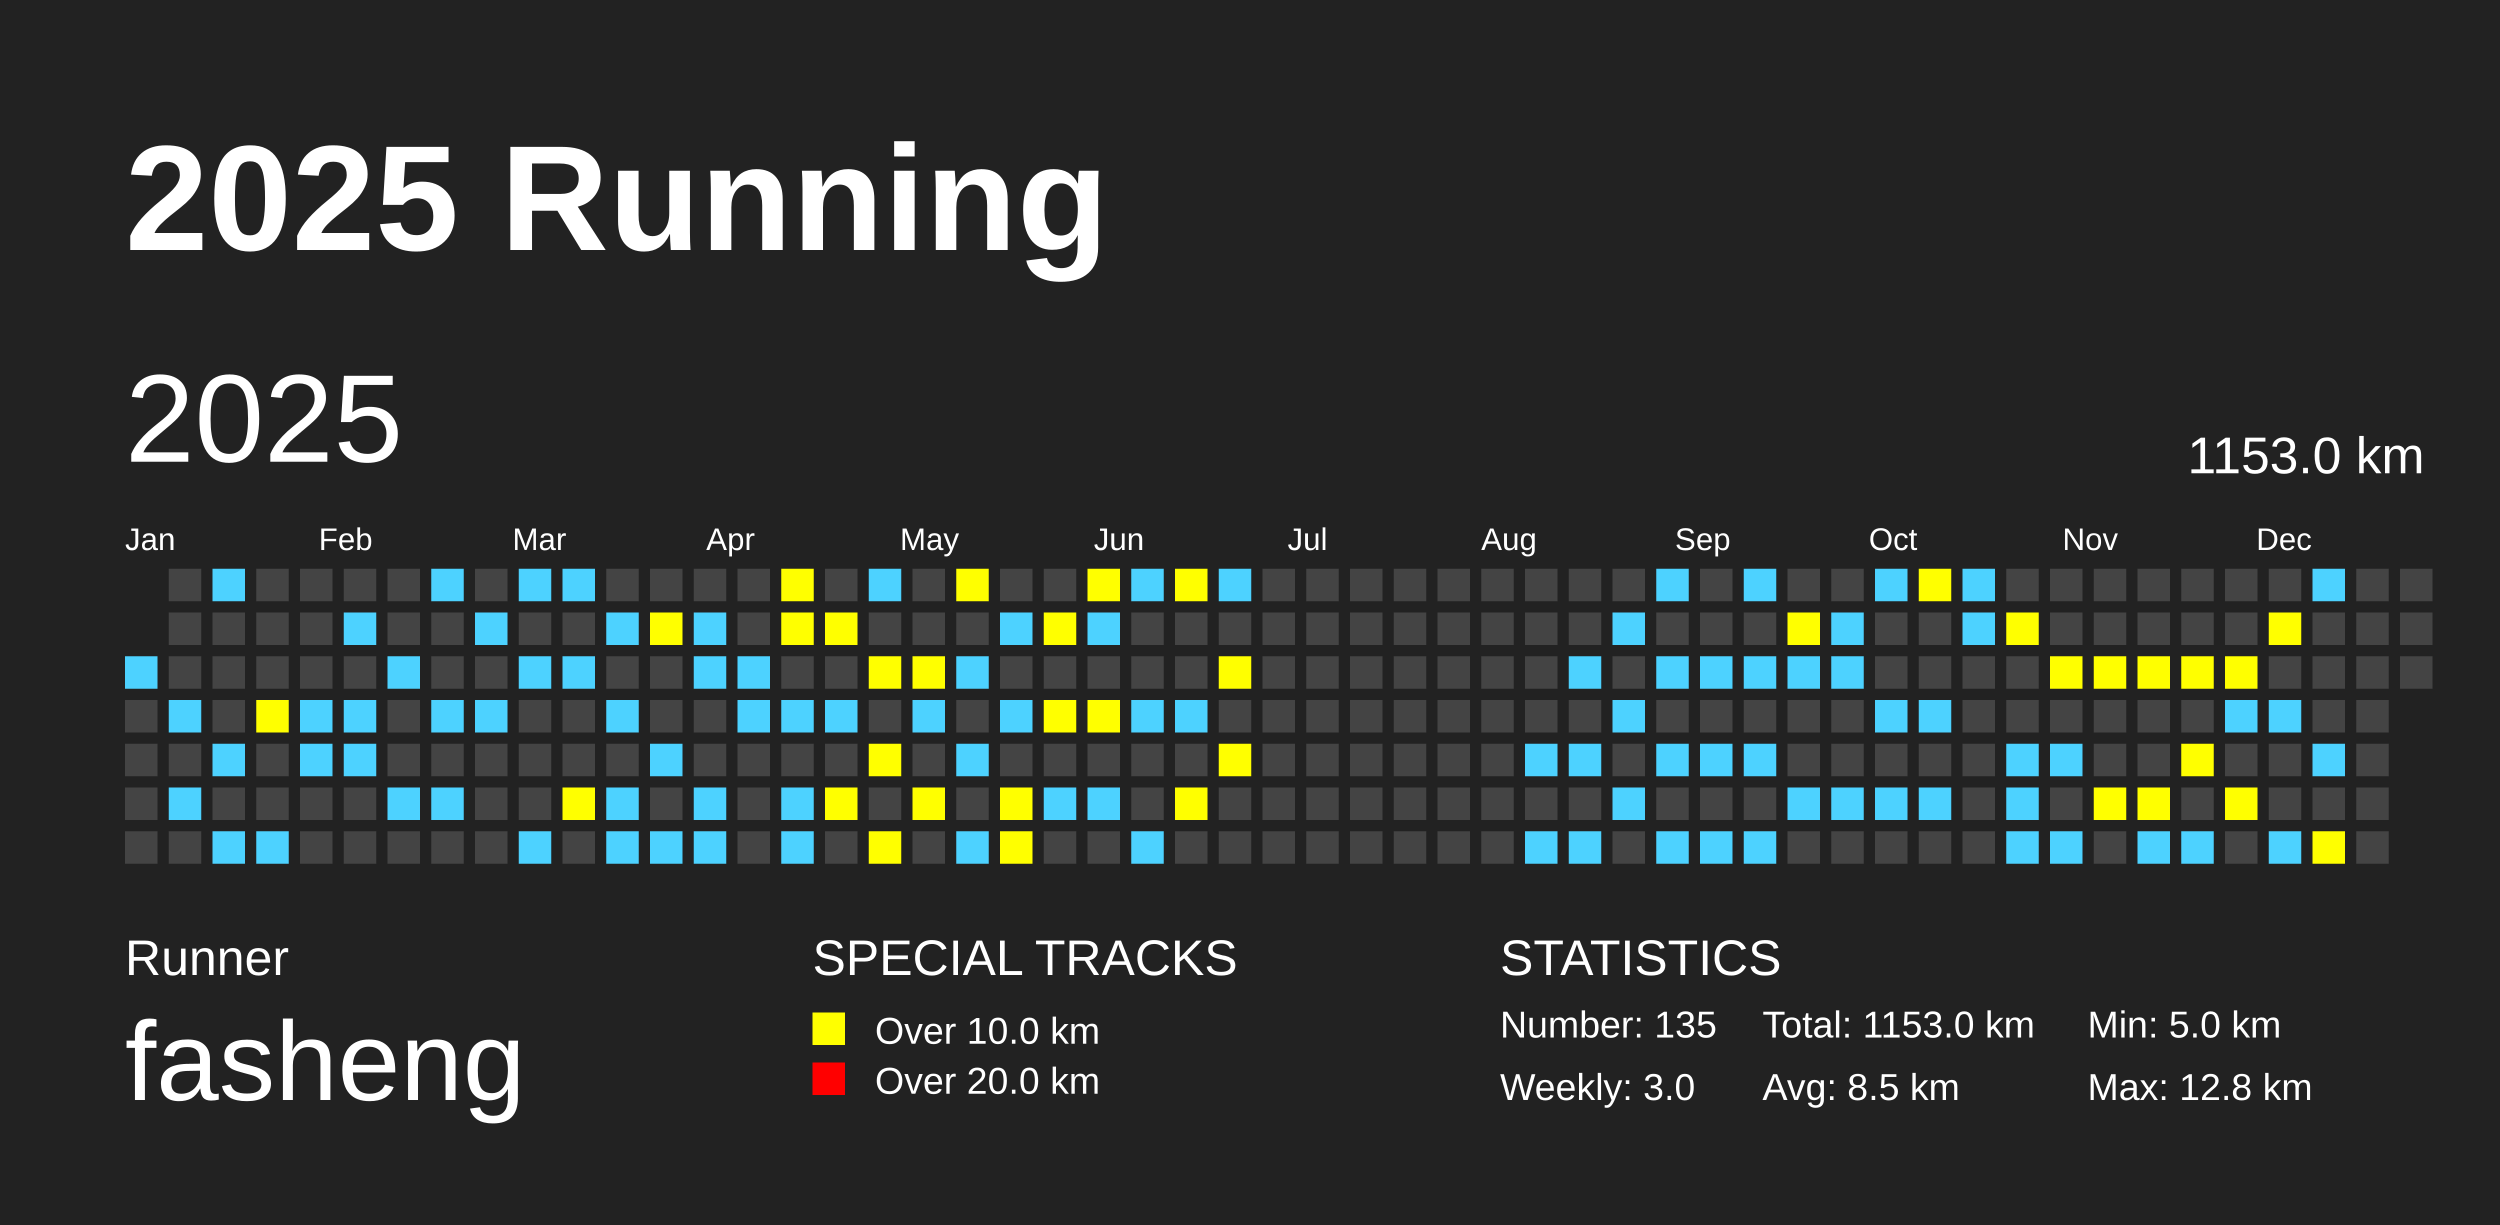
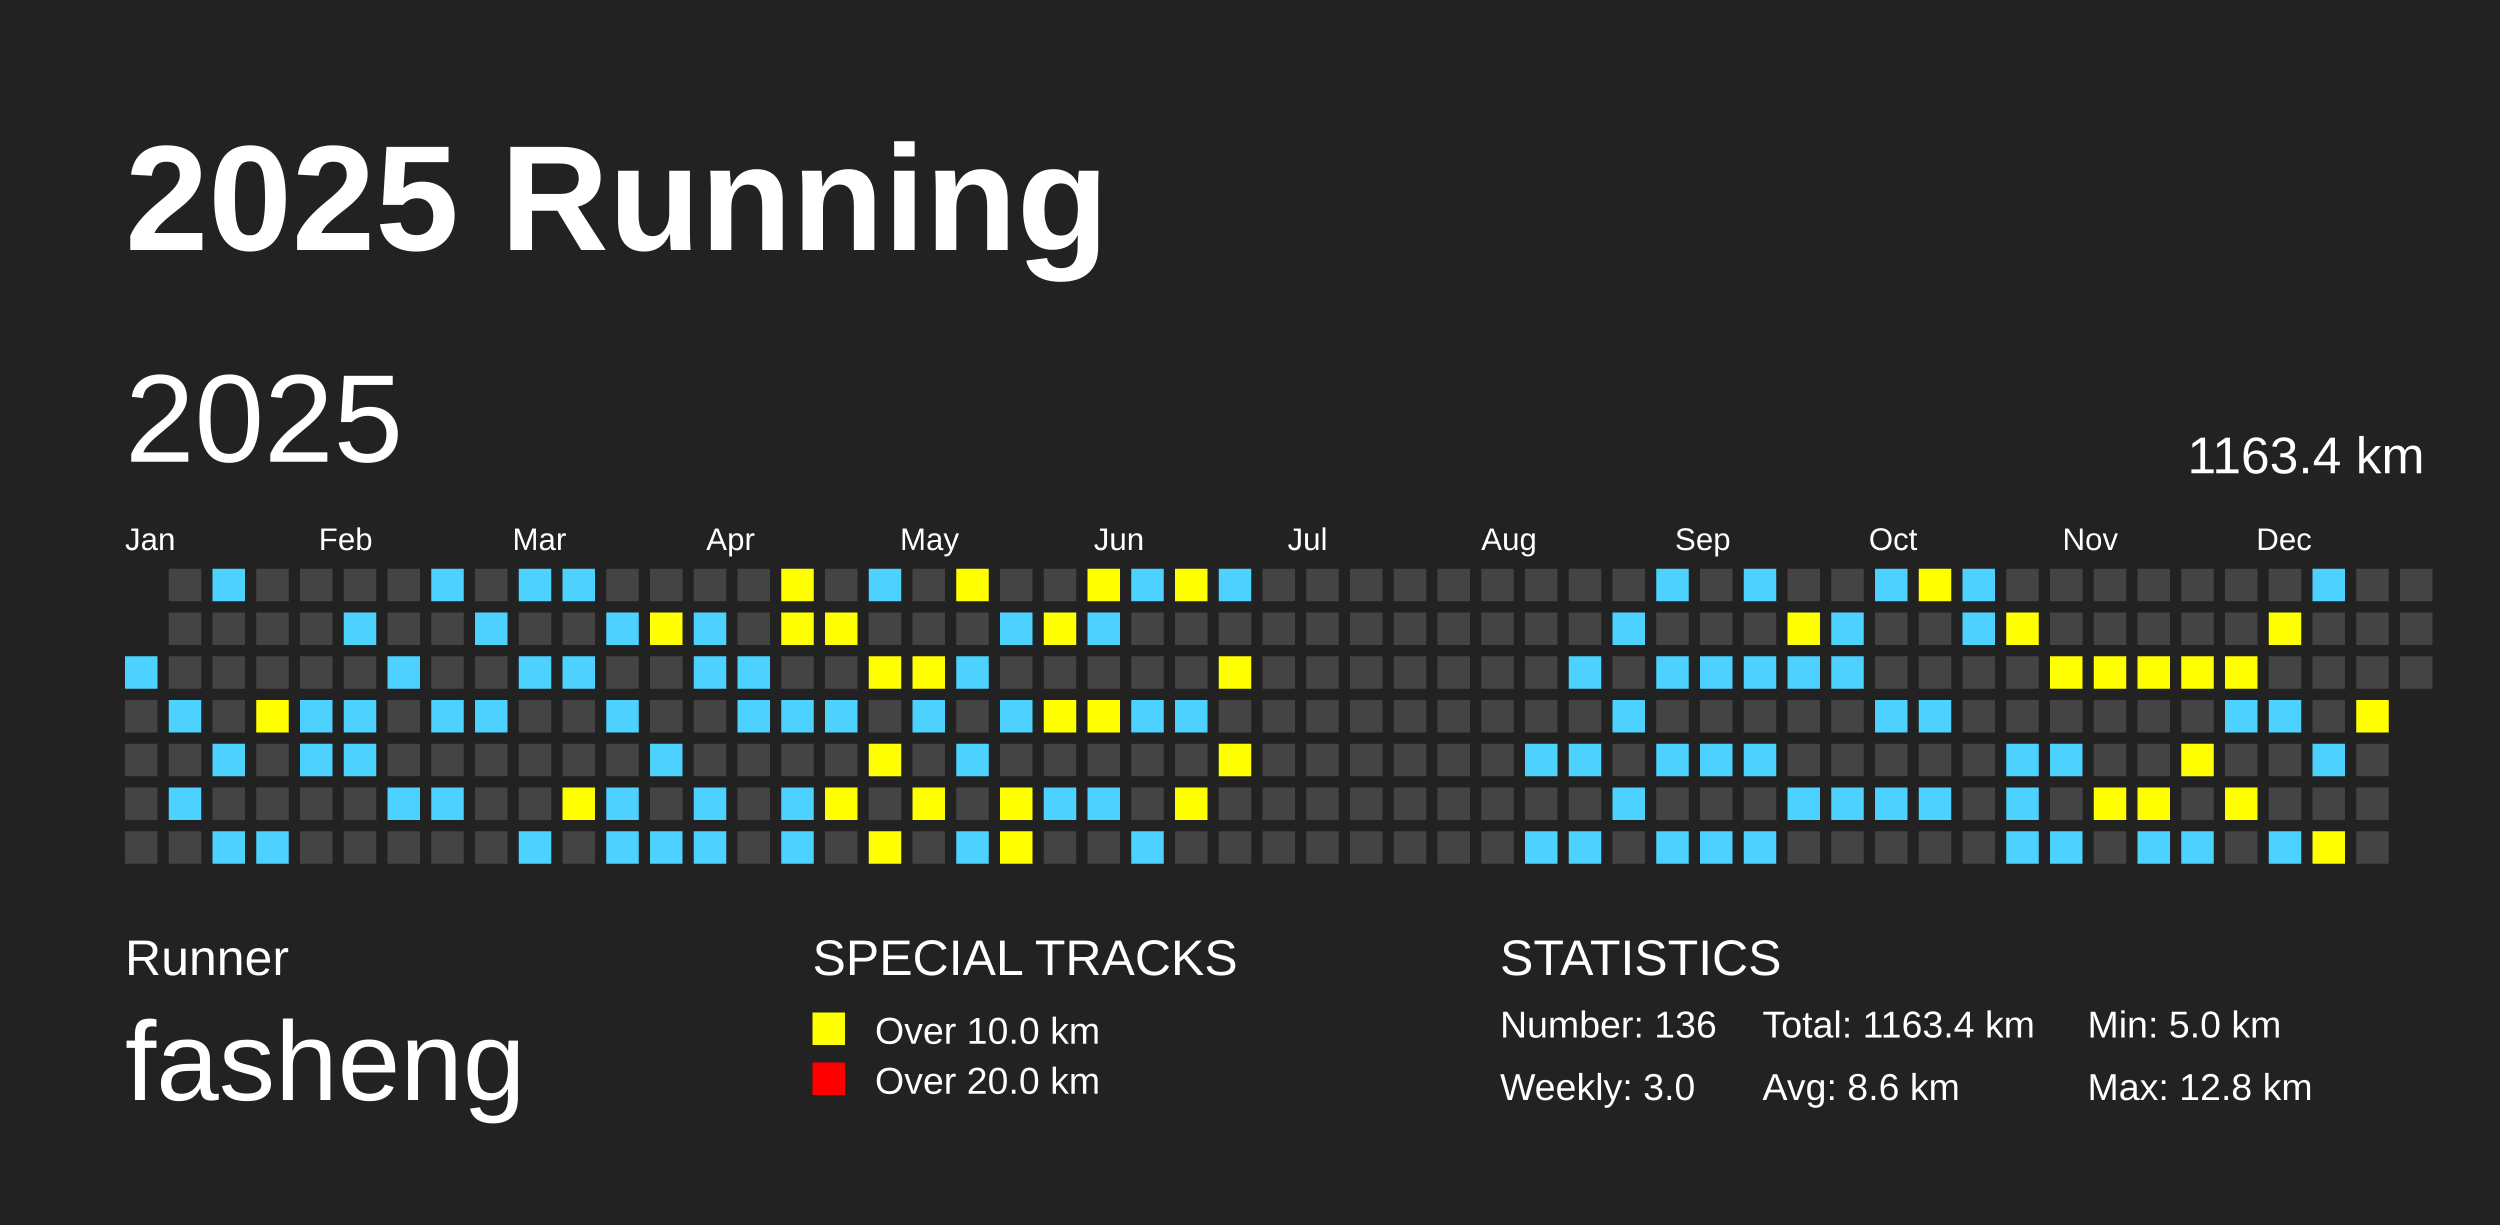
<svg xmlns="http://www.w3.org/2000/svg" baseProfile="full" height="98mm" version="1.1" viewBox="0,0,200,98" width="200mm">
  <defs />
  <rect fill="#222222" height="98" width="200" x="0" y="0" />
  <text fill="#FFFFFF" style="font-size:12px; font-family:Arial; font-weight:bold;" x="10" y="20">2025 Running</text>
  <text fill="#FFFFFF" style="font-size:4px; font-family:Arial" x="10" y="78">Runner</text>
  <text fill="#FFFFFF" style="font-size:9px; font-family:Arial" x="10" y="88">fasheng</text>
  <text fill="#FFFFFF" style="font-size:4px; font-family:Arial" x="65" y="78">SPECIAL TRACKS</text>
  <rect fill="yellow" height="2.6" width="2.6" x="65" y="81" />
  <text fill="#FFFFFF" style="font-size:3px; font-family:Arial" x="70" y="83.5">Over 10.0 km</text>
  <rect fill="red" height="2.6" width="2.6" x="65" y="85" />
  <text fill="#FFFFFF" style="font-size:3px; font-family:Arial" x="70" y="87.5">Over 20.0 km</text>
  <text fill="#FFFFFF" style="font-size:4px; font-family:Arial" x="120" y="78">STATISTICS</text>
-   <text fill="#FFFFFF" style="font-size:3px; font-family:Arial" x="120" y="83">Number: 135</text>
+   <text fill="#FFFFFF" style="font-size:3px; font-family:Arial" x="120" y="83">Number: 136</text>
  <text fill="#FFFFFF" style="font-size:3px; font-family:Arial" x="120" y="88">Weekly: 3.0</text>
-   <text fill="#FFFFFF" style="font-size:3px; font-family:Arial" x="141" y="83">Total: 1153.0 km</text>
-   <text fill="#FFFFFF" style="font-size:3px; font-family:Arial" x="141" y="88">Avg: 8.5 km</text>
+   <text fill="#FFFFFF" style="font-size:3px; font-family:Arial" x="141" y="83">Total: 1163.4 km</text>
+   <text fill="#FFFFFF" style="font-size:3px; font-family:Arial" x="141" y="88">Avg: 8.6 km</text>
  <text fill="#FFFFFF" style="font-size:3px; font-family:Arial" x="167" y="83">Min: 5.0 km</text>
  <text fill="#FFFFFF" style="font-size:3px; font-family:Arial" x="167" y="88">Max: 12.8 km</text>
  <text dominant-baseline="hanging" fill="#FFFFFF" style="font-size:10.0px; font-family:Arial;" x="10" y="30">2025</text>
-   <text dominant-baseline="hanging" fill="#FFFFFF" style="font-size:4.125px; font-family:Arial;" x="175" y="35">1153.0 km</text>
+   <text dominant-baseline="hanging" fill="#FFFFFF" style="font-size:4.125px; font-family:Arial;" x="175" y="35">1163.4 km</text>
  <text fill="#FFFFFF" style="font-size:2.5px; font-family:Arial" x="10.0" y="44">Jan</text>
  <text fill="#FFFFFF" style="font-size:2.5px; font-family:Arial" x="25.5" y="44">Feb</text>
  <text fill="#FFFFFF" style="font-size:2.5px; font-family:Arial" x="41.0" y="44">Mar</text>
  <text fill="#FFFFFF" style="font-size:2.5px; font-family:Arial" x="56.5" y="44">Apr</text>
  <text fill="#FFFFFF" style="font-size:2.5px; font-family:Arial" x="72.0" y="44">May</text>
  <text fill="#FFFFFF" style="font-size:2.5px; font-family:Arial" x="87.5" y="44">Jun</text>
  <text fill="#FFFFFF" style="font-size:2.5px; font-family:Arial" x="103.0" y="44">Jul</text>
  <text fill="#FFFFFF" style="font-size:2.5px; font-family:Arial" x="118.5" y="44">Aug</text>
  <text fill="#FFFFFF" style="font-size:2.5px; font-family:Arial" x="134.0" y="44">Sep</text>
  <text fill="#FFFFFF" style="font-size:2.5px; font-family:Arial" x="149.5" y="44">Oct</text>
  <text fill="#FFFFFF" style="font-size:2.5px; font-family:Arial" x="165.0" y="44">Nov</text>
  <text fill="#FFFFFF" style="font-size:2.5px; font-family:Arial" x="180.5" y="44">Dec</text>
  <rect fill="#4DD2FF" height="2.6" width="2.6" x="10.0" y="52.5" />
  <rect fill="#444444" height="2.6" width="2.6" x="10.0" y="56.0" />
  <rect fill="#444444" height="2.6" width="2.6" x="10.0" y="59.5" />
  <rect fill="#444444" height="2.6" width="2.6" x="10.0" y="63.0" />
  <rect fill="#444444" height="2.6" width="2.6" x="10.0" y="66.5" />
  <rect fill="#444444" height="2.6" width="2.6" x="13.5" y="45.5" />
  <rect fill="#444444" height="2.6" width="2.6" x="13.5" y="49.0" />
  <rect fill="#444444" height="2.6" width="2.6" x="13.5" y="52.5" />
  <rect fill="#4DD2FF" height="2.6" width="2.6" x="13.5" y="56.0" />
  <rect fill="#444444" height="2.6" width="2.6" x="13.5" y="59.5" />
  <rect fill="#4DD2FF" height="2.6" width="2.6" x="13.5" y="63.0" />
  <rect fill="#444444" height="2.6" width="2.6" x="13.5" y="66.5" />
  <rect fill="#4DD2FF" height="2.6" width="2.6" x="17.0" y="45.5" />
  <rect fill="#444444" height="2.6" width="2.6" x="17.0" y="49.0" />
  <rect fill="#444444" height="2.6" width="2.6" x="17.0" y="52.5" />
  <rect fill="#444444" height="2.6" width="2.6" x="17.0" y="56.0" />
  <rect fill="#4DD2FF" height="2.6" width="2.6" x="17.0" y="59.5" />
  <rect fill="#444444" height="2.6" width="2.6" x="17.0" y="63.0" />
  <rect fill="#4DD2FF" height="2.6" width="2.6" x="17.0" y="66.5" />
  <rect fill="#444444" height="2.6" width="2.6" x="20.5" y="45.5" />
  <rect fill="#444444" height="2.6" width="2.6" x="20.5" y="49.0" />
  <rect fill="#444444" height="2.6" width="2.6" x="20.5" y="52.5" />
  <rect fill="yellow" height="2.6" width="2.6" x="20.5" y="56.0" />
  <rect fill="#444444" height="2.6" width="2.6" x="20.5" y="59.5" />
  <rect fill="#444444" height="2.6" width="2.6" x="20.5" y="63.0" />
  <rect fill="#4DD2FF" height="2.6" width="2.6" x="20.5" y="66.5" />
  <rect fill="#444444" height="2.6" width="2.6" x="24.0" y="45.5" />
  <rect fill="#444444" height="2.6" width="2.6" x="24.0" y="49.0" />
  <rect fill="#444444" height="2.6" width="2.6" x="24.0" y="52.5" />
  <rect fill="#4DD2FF" height="2.6" width="2.6" x="24.0" y="56.0" />
  <rect fill="#4DD2FF" height="2.6" width="2.6" x="24.0" y="59.5" />
  <rect fill="#444444" height="2.6" width="2.6" x="24.0" y="63.0" />
  <rect fill="#444444" height="2.6" width="2.6" x="24.0" y="66.5" />
  <rect fill="#444444" height="2.6" width="2.6" x="27.5" y="45.5" />
  <rect fill="#4DD2FF" height="2.6" width="2.6" x="27.5" y="49.0" />
  <rect fill="#444444" height="2.6" width="2.6" x="27.5" y="52.5" />
  <rect fill="#4DD2FF" height="2.6" width="2.6" x="27.5" y="56.0" />
  <rect fill="#4DD2FF" height="2.6" width="2.6" x="27.5" y="59.5" />
  <rect fill="#444444" height="2.6" width="2.6" x="27.5" y="63.0" />
  <rect fill="#444444" height="2.6" width="2.6" x="27.5" y="66.5" />
  <rect fill="#444444" height="2.6" width="2.6" x="31.0" y="45.5" />
  <rect fill="#444444" height="2.6" width="2.6" x="31.0" y="49.0" />
  <rect fill="#4DD2FF" height="2.6" width="2.6" x="31.0" y="52.5" />
  <rect fill="#444444" height="2.6" width="2.6" x="31.0" y="56.0" />
  <rect fill="#444444" height="2.6" width="2.6" x="31.0" y="59.5" />
  <rect fill="#4DD2FF" height="2.6" width="2.6" x="31.0" y="63.0" />
  <rect fill="#444444" height="2.6" width="2.6" x="31.0" y="66.5" />
  <rect fill="#4DD2FF" height="2.6" width="2.6" x="34.5" y="45.5" />
  <rect fill="#444444" height="2.6" width="2.6" x="34.5" y="49.0" />
  <rect fill="#444444" height="2.6" width="2.6" x="34.5" y="52.5" />
  <rect fill="#4DD2FF" height="2.6" width="2.6" x="34.5" y="56.0" />
  <rect fill="#444444" height="2.6" width="2.6" x="34.5" y="59.5" />
  <rect fill="#4DD2FF" height="2.6" width="2.6" x="34.5" y="63.0" />
  <rect fill="#444444" height="2.6" width="2.6" x="34.5" y="66.5" />
  <rect fill="#444444" height="2.6" width="2.6" x="38.0" y="45.5" />
  <rect fill="#4DD2FF" height="2.6" width="2.6" x="38.0" y="49.0" />
  <rect fill="#444444" height="2.6" width="2.6" x="38.0" y="52.5" />
  <rect fill="#4DD2FF" height="2.6" width="2.6" x="38.0" y="56.0" />
  <rect fill="#444444" height="2.6" width="2.6" x="38.0" y="59.5" />
  <rect fill="#444444" height="2.6" width="2.6" x="38.0" y="63.0" />
  <rect fill="#444444" height="2.6" width="2.6" x="38.0" y="66.5" />
  <rect fill="#4DD2FF" height="2.6" width="2.6" x="41.5" y="45.5" />
  <rect fill="#444444" height="2.6" width="2.6" x="41.5" y="49.0" />
  <rect fill="#4DD2FF" height="2.6" width="2.6" x="41.5" y="52.5" />
  <rect fill="#444444" height="2.6" width="2.6" x="41.5" y="56.0" />
  <rect fill="#444444" height="2.6" width="2.6" x="41.5" y="59.5" />
  <rect fill="#444444" height="2.6" width="2.6" x="41.5" y="63.0" />
  <rect fill="#4DD2FF" height="2.6" width="2.6" x="41.5" y="66.5" />
  <rect fill="#4DD2FF" height="2.6" width="2.6" x="45.0" y="45.5" />
  <rect fill="#444444" height="2.6" width="2.6" x="45.0" y="49.0" />
  <rect fill="#4DD2FF" height="2.6" width="2.6" x="45.0" y="52.5" />
  <rect fill="#444444" height="2.6" width="2.6" x="45.0" y="56.0" />
  <rect fill="#444444" height="2.6" width="2.6" x="45.0" y="59.5" />
  <rect fill="yellow" height="2.6" width="2.6" x="45.0" y="63.0" />
  <rect fill="#444444" height="2.6" width="2.6" x="45.0" y="66.5" />
  <rect fill="#444444" height="2.6" width="2.6" x="48.5" y="45.5" />
  <rect fill="#4DD2FF" height="2.6" width="2.6" x="48.5" y="49.0" />
  <rect fill="#444444" height="2.6" width="2.6" x="48.5" y="52.5" />
  <rect fill="#4DD2FF" height="2.6" width="2.6" x="48.5" y="56.0" />
  <rect fill="#444444" height="2.6" width="2.6" x="48.5" y="59.5" />
  <rect fill="#4DD2FF" height="2.6" width="2.6" x="48.5" y="63.0" />
  <rect fill="#4DD2FF" height="2.6" width="2.6" x="48.5" y="66.5" />
  <rect fill="#444444" height="2.6" width="2.6" x="52.0" y="45.5" />
  <rect fill="yellow" height="2.6" width="2.6" x="52.0" y="49.0" />
  <rect fill="#444444" height="2.6" width="2.6" x="52.0" y="52.5" />
  <rect fill="#444444" height="2.6" width="2.6" x="52.0" y="56.0" />
  <rect fill="#4DD2FF" height="2.6" width="2.6" x="52.0" y="59.5" />
  <rect fill="#444444" height="2.6" width="2.6" x="52.0" y="63.0" />
  <rect fill="#4DD2FF" height="2.6" width="2.6" x="52.0" y="66.5" />
  <rect fill="#444444" height="2.6" width="2.6" x="55.5" y="45.5" />
  <rect fill="#4DD2FF" height="2.6" width="2.6" x="55.5" y="49.0" />
  <rect fill="#4DD2FF" height="2.6" width="2.6" x="55.5" y="52.5" />
  <rect fill="#444444" height="2.6" width="2.6" x="55.5" y="56.0" />
  <rect fill="#444444" height="2.6" width="2.6" x="55.5" y="59.5" />
  <rect fill="#4DD2FF" height="2.6" width="2.6" x="55.5" y="63.0" />
  <rect fill="#4DD2FF" height="2.6" width="2.6" x="55.5" y="66.5" />
  <rect fill="#444444" height="2.6" width="2.6" x="59.0" y="45.5" />
  <rect fill="#444444" height="2.6" width="2.6" x="59.0" y="49.0" />
  <rect fill="#4DD2FF" height="2.6" width="2.6" x="59.0" y="52.5" />
  <rect fill="#4DD2FF" height="2.6" width="2.6" x="59.0" y="56.0" />
  <rect fill="#444444" height="2.6" width="2.6" x="59.0" y="59.5" />
  <rect fill="#444444" height="2.6" width="2.6" x="59.0" y="63.0" />
  <rect fill="#444444" height="2.6" width="2.6" x="59.0" y="66.5" />
  <rect fill="yellow" height="2.6" width="2.6" x="62.5" y="45.5" />
  <rect fill="yellow" height="2.6" width="2.6" x="62.5" y="49.0" />
  <rect fill="#444444" height="2.6" width="2.6" x="62.5" y="52.5" />
  <rect fill="#4DD2FF" height="2.6" width="2.6" x="62.5" y="56.0" />
  <rect fill="#444444" height="2.6" width="2.6" x="62.5" y="59.5" />
  <rect fill="#4DD2FF" height="2.6" width="2.6" x="62.5" y="63.0" />
  <rect fill="#4DD2FF" height="2.6" width="2.6" x="62.5" y="66.5" />
  <rect fill="#444444" height="2.6" width="2.6" x="66.0" y="45.5" />
  <rect fill="yellow" height="2.6" width="2.6" x="66.0" y="49.0" />
  <rect fill="#444444" height="2.6" width="2.6" x="66.0" y="52.5" />
  <rect fill="#4DD2FF" height="2.6" width="2.6" x="66.0" y="56.0" />
  <rect fill="#444444" height="2.6" width="2.6" x="66.0" y="59.5" />
  <rect fill="yellow" height="2.6" width="2.6" x="66.0" y="63.0" />
  <rect fill="#444444" height="2.6" width="2.6" x="66.0" y="66.5" />
  <rect fill="#4DD2FF" height="2.6" width="2.6" x="69.5" y="45.5" />
  <rect fill="#444444" height="2.6" width="2.6" x="69.5" y="49.0" />
  <rect fill="yellow" height="2.6" width="2.6" x="69.5" y="52.5" />
  <rect fill="#444444" height="2.6" width="2.6" x="69.5" y="56.0" />
  <rect fill="yellow" height="2.6" width="2.6" x="69.5" y="59.5" />
  <rect fill="#444444" height="2.6" width="2.6" x="69.5" y="63.0" />
  <rect fill="yellow" height="2.6" width="2.6" x="69.5" y="66.5" />
  <rect fill="#444444" height="2.6" width="2.6" x="73.0" y="45.5" />
  <rect fill="#444444" height="2.6" width="2.6" x="73.0" y="49.0" />
  <rect fill="yellow" height="2.6" width="2.6" x="73.0" y="52.5" />
  <rect fill="#4DD2FF" height="2.6" width="2.6" x="73.0" y="56.0" />
  <rect fill="#444444" height="2.6" width="2.6" x="73.0" y="59.5" />
  <rect fill="yellow" height="2.6" width="2.6" x="73.0" y="63.0" />
  <rect fill="#444444" height="2.6" width="2.6" x="73.0" y="66.5" />
  <rect fill="yellow" height="2.6" width="2.6" x="76.5" y="45.5" />
  <rect fill="#444444" height="2.6" width="2.6" x="76.5" y="49.0" />
  <rect fill="#4DD2FF" height="2.6" width="2.6" x="76.5" y="52.5" />
  <rect fill="#444444" height="2.6" width="2.6" x="76.5" y="56.0" />
  <rect fill="#4DD2FF" height="2.6" width="2.6" x="76.5" y="59.5" />
  <rect fill="#444444" height="2.6" width="2.6" x="76.5" y="63.0" />
  <rect fill="#4DD2FF" height="2.6" width="2.6" x="76.5" y="66.5" />
  <rect fill="#444444" height="2.6" width="2.6" x="80.0" y="45.5" />
  <rect fill="#4DD2FF" height="2.6" width="2.6" x="80.0" y="49.0" />
  <rect fill="#444444" height="2.6" width="2.6" x="80.0" y="52.5" />
  <rect fill="#4DD2FF" height="2.6" width="2.6" x="80.0" y="56.0" />
  <rect fill="#444444" height="2.6" width="2.6" x="80.0" y="59.5" />
  <rect fill="yellow" height="2.6" width="2.6" x="80.0" y="63.0" />
  <rect fill="yellow" height="2.6" width="2.6" x="80.0" y="66.5" />
  <rect fill="#444444" height="2.6" width="2.6" x="83.5" y="45.5" />
  <rect fill="yellow" height="2.6" width="2.6" x="83.5" y="49.0" />
  <rect fill="#444444" height="2.6" width="2.6" x="83.5" y="52.5" />
  <rect fill="yellow" height="2.6" width="2.6" x="83.5" y="56.0" />
  <rect fill="#444444" height="2.6" width="2.6" x="83.5" y="59.5" />
  <rect fill="#4DD2FF" height="2.6" width="2.6" x="83.5" y="63.0" />
  <rect fill="#444444" height="2.6" width="2.6" x="83.5" y="66.5" />
  <rect fill="yellow" height="2.6" width="2.6" x="87.0" y="45.5" />
  <rect fill="#4DD2FF" height="2.6" width="2.6" x="87.0" y="49.0" />
  <rect fill="#444444" height="2.6" width="2.6" x="87.0" y="52.5" />
  <rect fill="yellow" height="2.6" width="2.6" x="87.0" y="56.0" />
  <rect fill="#444444" height="2.6" width="2.6" x="87.0" y="59.5" />
  <rect fill="#4DD2FF" height="2.6" width="2.6" x="87.0" y="63.0" />
  <rect fill="#444444" height="2.6" width="2.6" x="87.0" y="66.5" />
  <rect fill="#4DD2FF" height="2.6" width="2.6" x="90.5" y="45.5" />
  <rect fill="#444444" height="2.6" width="2.6" x="90.5" y="49.0" />
  <rect fill="#444444" height="2.6" width="2.6" x="90.5" y="52.5" />
  <rect fill="#4DD2FF" height="2.6" width="2.6" x="90.5" y="56.0" />
  <rect fill="#444444" height="2.6" width="2.6" x="90.5" y="59.5" />
  <rect fill="#444444" height="2.6" width="2.6" x="90.5" y="63.0" />
  <rect fill="#4DD2FF" height="2.6" width="2.6" x="90.5" y="66.5" />
  <rect fill="yellow" height="2.6" width="2.6" x="94.0" y="45.5" />
  <rect fill="#444444" height="2.6" width="2.6" x="94.0" y="49.0" />
  <rect fill="#444444" height="2.6" width="2.6" x="94.0" y="52.5" />
  <rect fill="#4DD2FF" height="2.6" width="2.6" x="94.0" y="56.0" />
  <rect fill="#444444" height="2.6" width="2.6" x="94.0" y="59.5" />
  <rect fill="yellow" height="2.6" width="2.6" x="94.0" y="63.0" />
  <rect fill="#444444" height="2.6" width="2.6" x="94.0" y="66.5" />
  <rect fill="#4DD2FF" height="2.6" width="2.6" x="97.5" y="45.5" />
  <rect fill="#444444" height="2.6" width="2.6" x="97.5" y="49.0" />
  <rect fill="yellow" height="2.6" width="2.6" x="97.5" y="52.5" />
  <rect fill="#444444" height="2.6" width="2.6" x="97.5" y="56.0" />
  <rect fill="yellow" height="2.6" width="2.6" x="97.5" y="59.5" />
  <rect fill="#444444" height="2.6" width="2.6" x="97.5" y="63.0" />
  <rect fill="#444444" height="2.6" width="2.6" x="97.5" y="66.5" />
  <rect fill="#444444" height="2.6" width="2.6" x="101.0" y="45.5" />
  <rect fill="#444444" height="2.6" width="2.6" x="101.0" y="49.0" />
  <rect fill="#444444" height="2.6" width="2.6" x="101.0" y="52.5" />
  <rect fill="#444444" height="2.6" width="2.6" x="101.0" y="56.0" />
  <rect fill="#444444" height="2.6" width="2.6" x="101.0" y="59.5" />
  <rect fill="#444444" height="2.6" width="2.6" x="101.0" y="63.0" />
  <rect fill="#444444" height="2.6" width="2.6" x="101.0" y="66.5" />
  <rect fill="#444444" height="2.6" width="2.6" x="104.5" y="45.5" />
  <rect fill="#444444" height="2.6" width="2.6" x="104.5" y="49.0" />
  <rect fill="#444444" height="2.6" width="2.6" x="104.5" y="52.5" />
  <rect fill="#444444" height="2.6" width="2.6" x="104.5" y="56.0" />
  <rect fill="#444444" height="2.6" width="2.6" x="104.5" y="59.5" />
  <rect fill="#444444" height="2.6" width="2.6" x="104.5" y="63.0" />
  <rect fill="#444444" height="2.6" width="2.6" x="104.5" y="66.5" />
  <rect fill="#444444" height="2.6" width="2.6" x="108.0" y="45.5" />
  <rect fill="#444444" height="2.6" width="2.6" x="108.0" y="49.0" />
  <rect fill="#444444" height="2.6" width="2.6" x="108.0" y="52.5" />
  <rect fill="#444444" height="2.6" width="2.6" x="108.0" y="56.0" />
  <rect fill="#444444" height="2.6" width="2.6" x="108.0" y="59.5" />
  <rect fill="#444444" height="2.6" width="2.6" x="108.0" y="63.0" />
  <rect fill="#444444" height="2.6" width="2.6" x="108.0" y="66.5" />
  <rect fill="#444444" height="2.6" width="2.6" x="111.5" y="45.5" />
  <rect fill="#444444" height="2.6" width="2.6" x="111.5" y="49.0" />
  <rect fill="#444444" height="2.6" width="2.6" x="111.5" y="52.5" />
  <rect fill="#444444" height="2.6" width="2.6" x="111.5" y="56.0" />
  <rect fill="#444444" height="2.6" width="2.6" x="111.5" y="59.5" />
  <rect fill="#444444" height="2.6" width="2.6" x="111.5" y="63.0" />
  <rect fill="#444444" height="2.6" width="2.6" x="111.5" y="66.5" />
  <rect fill="#444444" height="2.6" width="2.6" x="115.0" y="45.5" />
  <rect fill="#444444" height="2.6" width="2.6" x="115.0" y="49.0" />
  <rect fill="#444444" height="2.6" width="2.6" x="115.0" y="52.5" />
  <rect fill="#444444" height="2.6" width="2.6" x="115.0" y="56.0" />
  <rect fill="#444444" height="2.6" width="2.6" x="115.0" y="59.5" />
  <rect fill="#444444" height="2.6" width="2.6" x="115.0" y="63.0" />
  <rect fill="#444444" height="2.6" width="2.6" x="115.0" y="66.5" />
  <rect fill="#444444" height="2.6" width="2.6" x="118.5" y="45.5" />
  <rect fill="#444444" height="2.6" width="2.6" x="118.5" y="49.0" />
  <rect fill="#444444" height="2.6" width="2.6" x="118.5" y="52.5" />
  <rect fill="#444444" height="2.6" width="2.6" x="118.5" y="56.0" />
  <rect fill="#444444" height="2.6" width="2.6" x="118.5" y="59.5" />
  <rect fill="#444444" height="2.6" width="2.6" x="118.5" y="63.0" />
  <rect fill="#444444" height="2.6" width="2.6" x="118.5" y="66.5" />
  <rect fill="#444444" height="2.6" width="2.6" x="122.0" y="45.5" />
  <rect fill="#444444" height="2.6" width="2.6" x="122.0" y="49.0" />
  <rect fill="#444444" height="2.6" width="2.6" x="122.0" y="52.5" />
  <rect fill="#444444" height="2.6" width="2.6" x="122.0" y="56.0" />
  <rect fill="#4DD2FF" height="2.6" width="2.6" x="122.0" y="59.5" />
  <rect fill="#444444" height="2.6" width="2.6" x="122.0" y="63.0" />
  <rect fill="#4DD2FF" height="2.6" width="2.6" x="122.0" y="66.5" />
  <rect fill="#444444" height="2.6" width="2.6" x="125.5" y="45.5" />
  <rect fill="#444444" height="2.6" width="2.6" x="125.5" y="49.0" />
  <rect fill="#4DD2FF" height="2.6" width="2.6" x="125.5" y="52.5" />
  <rect fill="#444444" height="2.6" width="2.6" x="125.5" y="56.0" />
  <rect fill="#4DD2FF" height="2.6" width="2.6" x="125.5" y="59.5" />
  <rect fill="#444444" height="2.6" width="2.6" x="125.5" y="63.0" />
  <rect fill="#4DD2FF" height="2.6" width="2.6" x="125.5" y="66.5" />
  <rect fill="#444444" height="2.6" width="2.6" x="129.0" y="45.5" />
  <rect fill="#4DD2FF" height="2.6" width="2.6" x="129.0" y="49.0" />
  <rect fill="#444444" height="2.6" width="2.6" x="129.0" y="52.5" />
  <rect fill="#4DD2FF" height="2.6" width="2.6" x="129.0" y="56.0" />
  <rect fill="#444444" height="2.6" width="2.6" x="129.0" y="59.5" />
  <rect fill="#4DD2FF" height="2.6" width="2.6" x="129.0" y="63.0" />
  <rect fill="#444444" height="2.6" width="2.6" x="129.0" y="66.5" />
  <rect fill="#4DD2FF" height="2.6" width="2.6" x="132.5" y="45.5" />
  <rect fill="#444444" height="2.6" width="2.6" x="132.5" y="49.0" />
  <rect fill="#4DD2FF" height="2.6" width="2.6" x="132.5" y="52.5" />
  <rect fill="#444444" height="2.6" width="2.6" x="132.5" y="56.0" />
  <rect fill="#4DD2FF" height="2.6" width="2.6" x="132.5" y="59.5" />
  <rect fill="#444444" height="2.6" width="2.6" x="132.5" y="63.0" />
  <rect fill="#4DD2FF" height="2.6" width="2.6" x="132.5" y="66.5" />
  <rect fill="#444444" height="2.6" width="2.6" x="136.0" y="45.5" />
  <rect fill="#444444" height="2.6" width="2.6" x="136.0" y="49.0" />
  <rect fill="#4DD2FF" height="2.6" width="2.6" x="136.0" y="52.5" />
  <rect fill="#444444" height="2.6" width="2.6" x="136.0" y="56.0" />
  <rect fill="#4DD2FF" height="2.6" width="2.6" x="136.0" y="59.5" />
  <rect fill="#444444" height="2.6" width="2.6" x="136.0" y="63.0" />
  <rect fill="#4DD2FF" height="2.6" width="2.6" x="136.0" y="66.5" />
  <rect fill="#4DD2FF" height="2.6" width="2.6" x="139.5" y="45.5" />
  <rect fill="#444444" height="2.6" width="2.6" x="139.5" y="49.0" />
  <rect fill="#4DD2FF" height="2.6" width="2.6" x="139.5" y="52.5" />
  <rect fill="#444444" height="2.6" width="2.6" x="139.5" y="56.0" />
  <rect fill="#4DD2FF" height="2.6" width="2.6" x="139.5" y="59.5" />
  <rect fill="#444444" height="2.6" width="2.6" x="139.5" y="63.0" />
  <rect fill="#4DD2FF" height="2.6" width="2.6" x="139.5" y="66.5" />
  <rect fill="#444444" height="2.6" width="2.6" x="143.0" y="45.5" />
  <rect fill="yellow" height="2.6" width="2.6" x="143.0" y="49.0" />
  <rect fill="#4DD2FF" height="2.6" width="2.6" x="143.0" y="52.5" />
  <rect fill="#444444" height="2.6" width="2.6" x="143.0" y="56.0" />
  <rect fill="#444444" height="2.6" width="2.6" x="143.0" y="59.5" />
  <rect fill="#4DD2FF" height="2.6" width="2.6" x="143.0" y="63.0" />
  <rect fill="#444444" height="2.6" width="2.6" x="143.0" y="66.5" />
  <rect fill="#444444" height="2.6" width="2.6" x="146.5" y="45.5" />
  <rect fill="#4DD2FF" height="2.6" width="2.6" x="146.5" y="49.0" />
  <rect fill="#4DD2FF" height="2.6" width="2.6" x="146.5" y="52.5" />
  <rect fill="#444444" height="2.6" width="2.6" x="146.5" y="56.0" />
  <rect fill="#444444" height="2.6" width="2.6" x="146.5" y="59.5" />
  <rect fill="#4DD2FF" height="2.6" width="2.6" x="146.5" y="63.0" />
  <rect fill="#444444" height="2.6" width="2.6" x="146.5" y="66.5" />
  <rect fill="#4DD2FF" height="2.6" width="2.6" x="150.0" y="45.5" />
  <rect fill="#444444" height="2.6" width="2.6" x="150.0" y="49.0" />
  <rect fill="#444444" height="2.6" width="2.6" x="150.0" y="52.5" />
  <rect fill="#4DD2FF" height="2.6" width="2.6" x="150.0" y="56.0" />
  <rect fill="#444444" height="2.6" width="2.6" x="150.0" y="59.5" />
  <rect fill="#4DD2FF" height="2.6" width="2.6" x="150.0" y="63.0" />
  <rect fill="#444444" height="2.6" width="2.6" x="150.0" y="66.5" />
  <rect fill="yellow" height="2.6" width="2.6" x="153.5" y="45.5" />
  <rect fill="#444444" height="2.6" width="2.6" x="153.5" y="49.0" />
  <rect fill="#444444" height="2.6" width="2.6" x="153.5" y="52.5" />
  <rect fill="#4DD2FF" height="2.6" width="2.6" x="153.5" y="56.0" />
  <rect fill="#444444" height="2.6" width="2.6" x="153.5" y="59.5" />
  <rect fill="#4DD2FF" height="2.6" width="2.6" x="153.5" y="63.0" />
  <rect fill="#444444" height="2.6" width="2.6" x="153.5" y="66.5" />
  <rect fill="#4DD2FF" height="2.6" width="2.6" x="157.0" y="45.5" />
  <rect fill="#4DD2FF" height="2.6" width="2.6" x="157.0" y="49.0" />
  <rect fill="#444444" height="2.6" width="2.6" x="157.0" y="52.5" />
  <rect fill="#444444" height="2.6" width="2.6" x="157.0" y="56.0" />
  <rect fill="#444444" height="2.6" width="2.6" x="157.0" y="59.5" />
  <rect fill="#444444" height="2.6" width="2.6" x="157.0" y="63.0" />
  <rect fill="#444444" height="2.6" width="2.6" x="157.0" y="66.5" />
  <rect fill="#444444" height="2.6" width="2.6" x="160.5" y="45.5" />
  <rect fill="yellow" height="2.6" width="2.6" x="160.5" y="49.0" />
  <rect fill="#444444" height="2.6" width="2.6" x="160.5" y="52.5" />
  <rect fill="#444444" height="2.6" width="2.6" x="160.5" y="56.0" />
  <rect fill="#4DD2FF" height="2.6" width="2.6" x="160.5" y="59.5" />
  <rect fill="#4DD2FF" height="2.6" width="2.6" x="160.5" y="63.0" />
  <rect fill="#4DD2FF" height="2.6" width="2.6" x="160.5" y="66.5" />
  <rect fill="#444444" height="2.6" width="2.6" x="164.0" y="45.5" />
  <rect fill="#444444" height="2.6" width="2.6" x="164.0" y="49.0" />
  <rect fill="yellow" height="2.6" width="2.6" x="164.0" y="52.5" />
  <rect fill="#444444" height="2.6" width="2.6" x="164.0" y="56.0" />
  <rect fill="#4DD2FF" height="2.6" width="2.6" x="164.0" y="59.5" />
  <rect fill="#444444" height="2.6" width="2.6" x="164.0" y="63.0" />
  <rect fill="#4DD2FF" height="2.6" width="2.6" x="164.0" y="66.5" />
  <rect fill="#444444" height="2.6" width="2.6" x="167.5" y="45.5" />
  <rect fill="#444444" height="2.6" width="2.6" x="167.5" y="49.0" />
  <rect fill="yellow" height="2.6" width="2.6" x="167.5" y="52.5" />
  <rect fill="#444444" height="2.6" width="2.6" x="167.5" y="56.0" />
  <rect fill="#444444" height="2.6" width="2.6" x="167.5" y="59.5" />
  <rect fill="yellow" height="2.6" width="2.6" x="167.5" y="63.0" />
  <rect fill="#444444" height="2.6" width="2.6" x="167.5" y="66.5" />
  <rect fill="#444444" height="2.6" width="2.6" x="171.0" y="45.5" />
  <rect fill="#444444" height="2.6" width="2.6" x="171.0" y="49.0" />
  <rect fill="yellow" height="2.6" width="2.6" x="171.0" y="52.5" />
  <rect fill="#444444" height="2.6" width="2.6" x="171.0" y="56.0" />
  <rect fill="#444444" height="2.6" width="2.6" x="171.0" y="59.5" />
  <rect fill="yellow" height="2.6" width="2.6" x="171.0" y="63.0" />
  <rect fill="#4DD2FF" height="2.6" width="2.6" x="171.0" y="66.5" />
  <rect fill="#444444" height="2.6" width="2.6" x="174.5" y="45.5" />
  <rect fill="#444444" height="2.6" width="2.6" x="174.5" y="49.0" />
  <rect fill="yellow" height="2.6" width="2.6" x="174.5" y="52.5" />
  <rect fill="#444444" height="2.6" width="2.6" x="174.5" y="56.0" />
  <rect fill="yellow" height="2.6" width="2.6" x="174.5" y="59.5" />
  <rect fill="#444444" height="2.6" width="2.6" x="174.5" y="63.0" />
  <rect fill="#4DD2FF" height="2.6" width="2.6" x="174.5" y="66.5" />
  <rect fill="#444444" height="2.6" width="2.6" x="178.0" y="45.5" />
  <rect fill="#444444" height="2.6" width="2.6" x="178.0" y="49.0" />
  <rect fill="yellow" height="2.6" width="2.6" x="178.0" y="52.5" />
  <rect fill="#4DD2FF" height="2.6" width="2.6" x="178.0" y="56.0" />
  <rect fill="#444444" height="2.6" width="2.6" x="178.0" y="59.5" />
  <rect fill="yellow" height="2.6" width="2.6" x="178.0" y="63.0" />
  <rect fill="#444444" height="2.6" width="2.6" x="178.0" y="66.5" />
  <rect fill="#444444" height="2.6" width="2.6" x="181.5" y="45.5" />
  <rect fill="yellow" height="2.6" width="2.6" x="181.5" y="49.0" />
  <rect fill="#444444" height="2.6" width="2.6" x="181.5" y="52.5" />
  <rect fill="#4DD2FF" height="2.6" width="2.6" x="181.5" y="56.0" />
  <rect fill="#444444" height="2.6" width="2.6" x="181.5" y="59.5" />
  <rect fill="#444444" height="2.6" width="2.6" x="181.5" y="63.0" />
  <rect fill="#4DD2FF" height="2.6" width="2.6" x="181.5" y="66.5" />
  <rect fill="#4DD2FF" height="2.6" width="2.6" x="185.0" y="45.5" />
  <rect fill="#444444" height="2.6" width="2.6" x="185.0" y="49.0" />
  <rect fill="#444444" height="2.6" width="2.6" x="185.0" y="52.5" />
  <rect fill="#444444" height="2.6" width="2.6" x="185.0" y="56.0" />
  <rect fill="#4DD2FF" height="2.6" width="2.6" x="185.0" y="59.5" />
  <rect fill="#444444" height="2.6" width="2.6" x="185.0" y="63.0" />
  <rect fill="yellow" height="2.6" width="2.6" x="185.0" y="66.5" />
  <rect fill="#444444" height="2.6" width="2.6" x="188.5" y="45.5" />
  <rect fill="#444444" height="2.6" width="2.6" x="188.5" y="49.0" />
  <rect fill="#444444" height="2.6" width="2.6" x="188.5" y="52.5" />
-   <rect fill="#444444" height="2.6" width="2.6" x="188.5" y="56.0" />
+   <rect fill="yellow" height="2.6" width="2.6" x="188.5" y="56.0" />
  <rect fill="#444444" height="2.6" width="2.6" x="188.5" y="59.5" />
  <rect fill="#444444" height="2.6" width="2.6" x="188.5" y="63.0" />
  <rect fill="#444444" height="2.6" width="2.6" x="188.5" y="66.5" />
  <rect fill="#444444" height="2.6" width="2.6" x="192.0" y="45.5" />
  <rect fill="#444444" height="2.6" width="2.6" x="192.0" y="49.0" />
  <rect fill="#444444" height="2.6" width="2.6" x="192.0" y="52.5" />
</svg>
